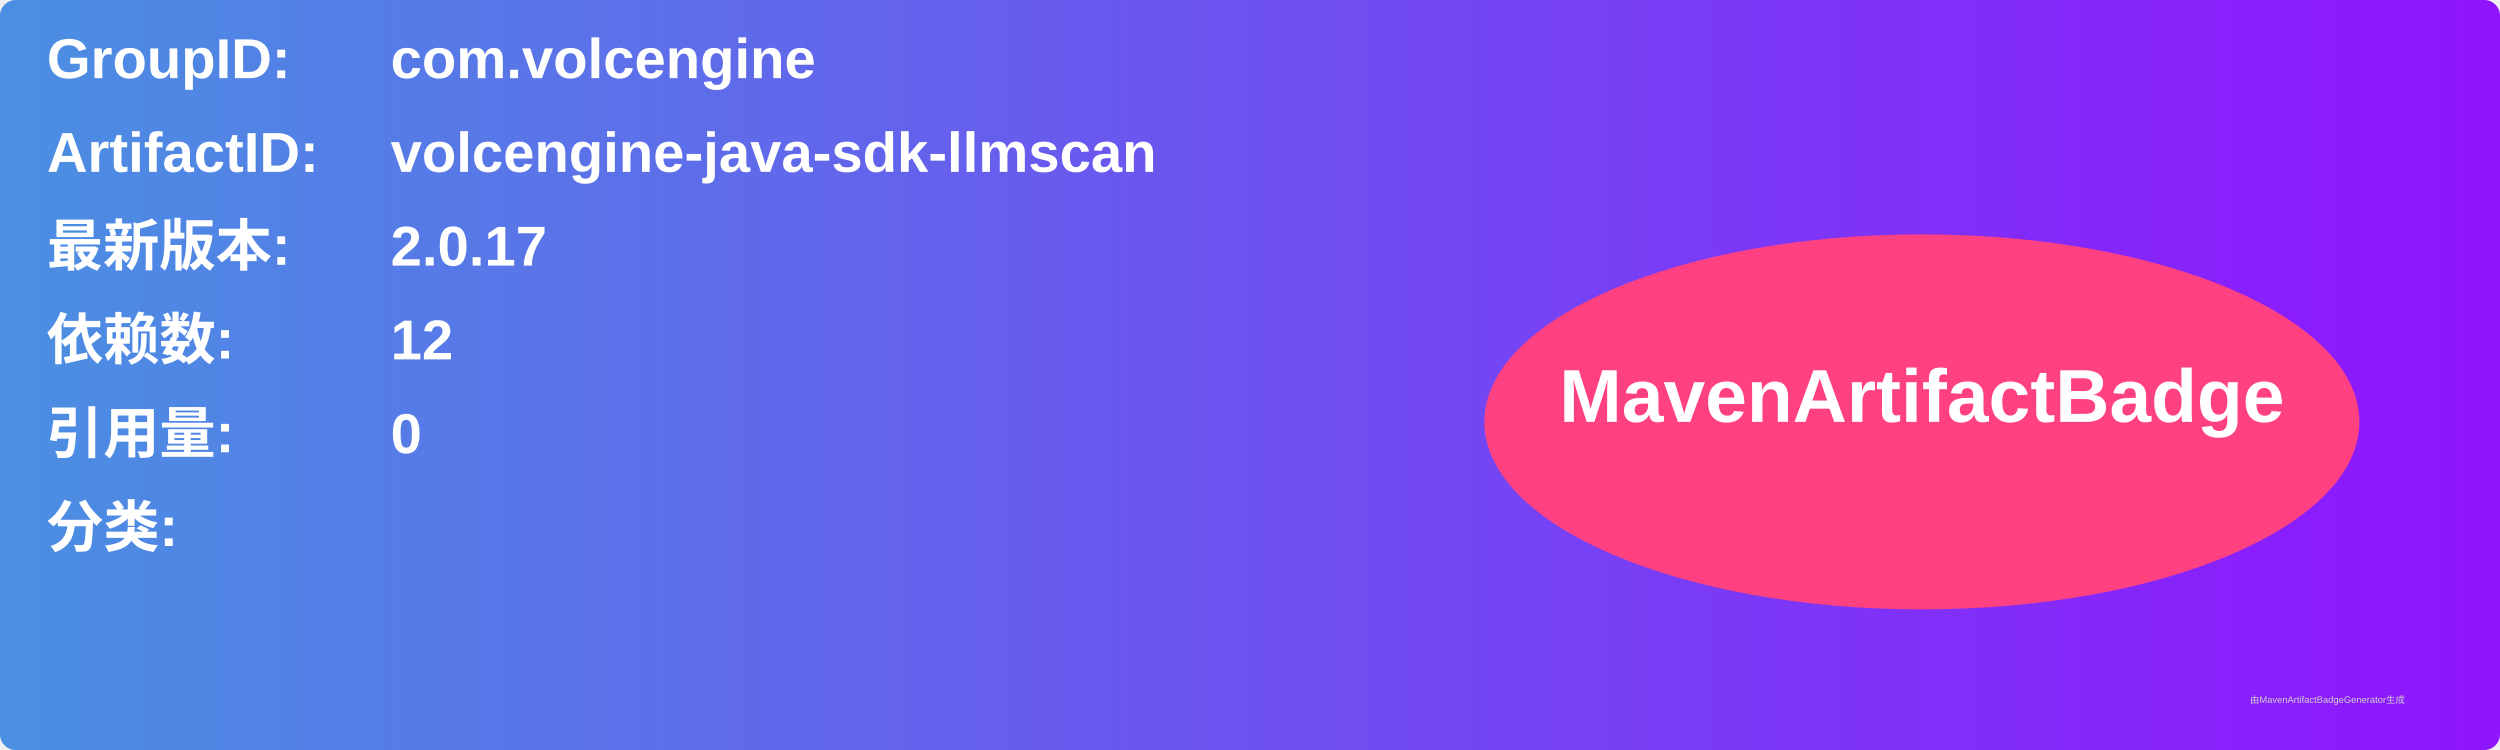
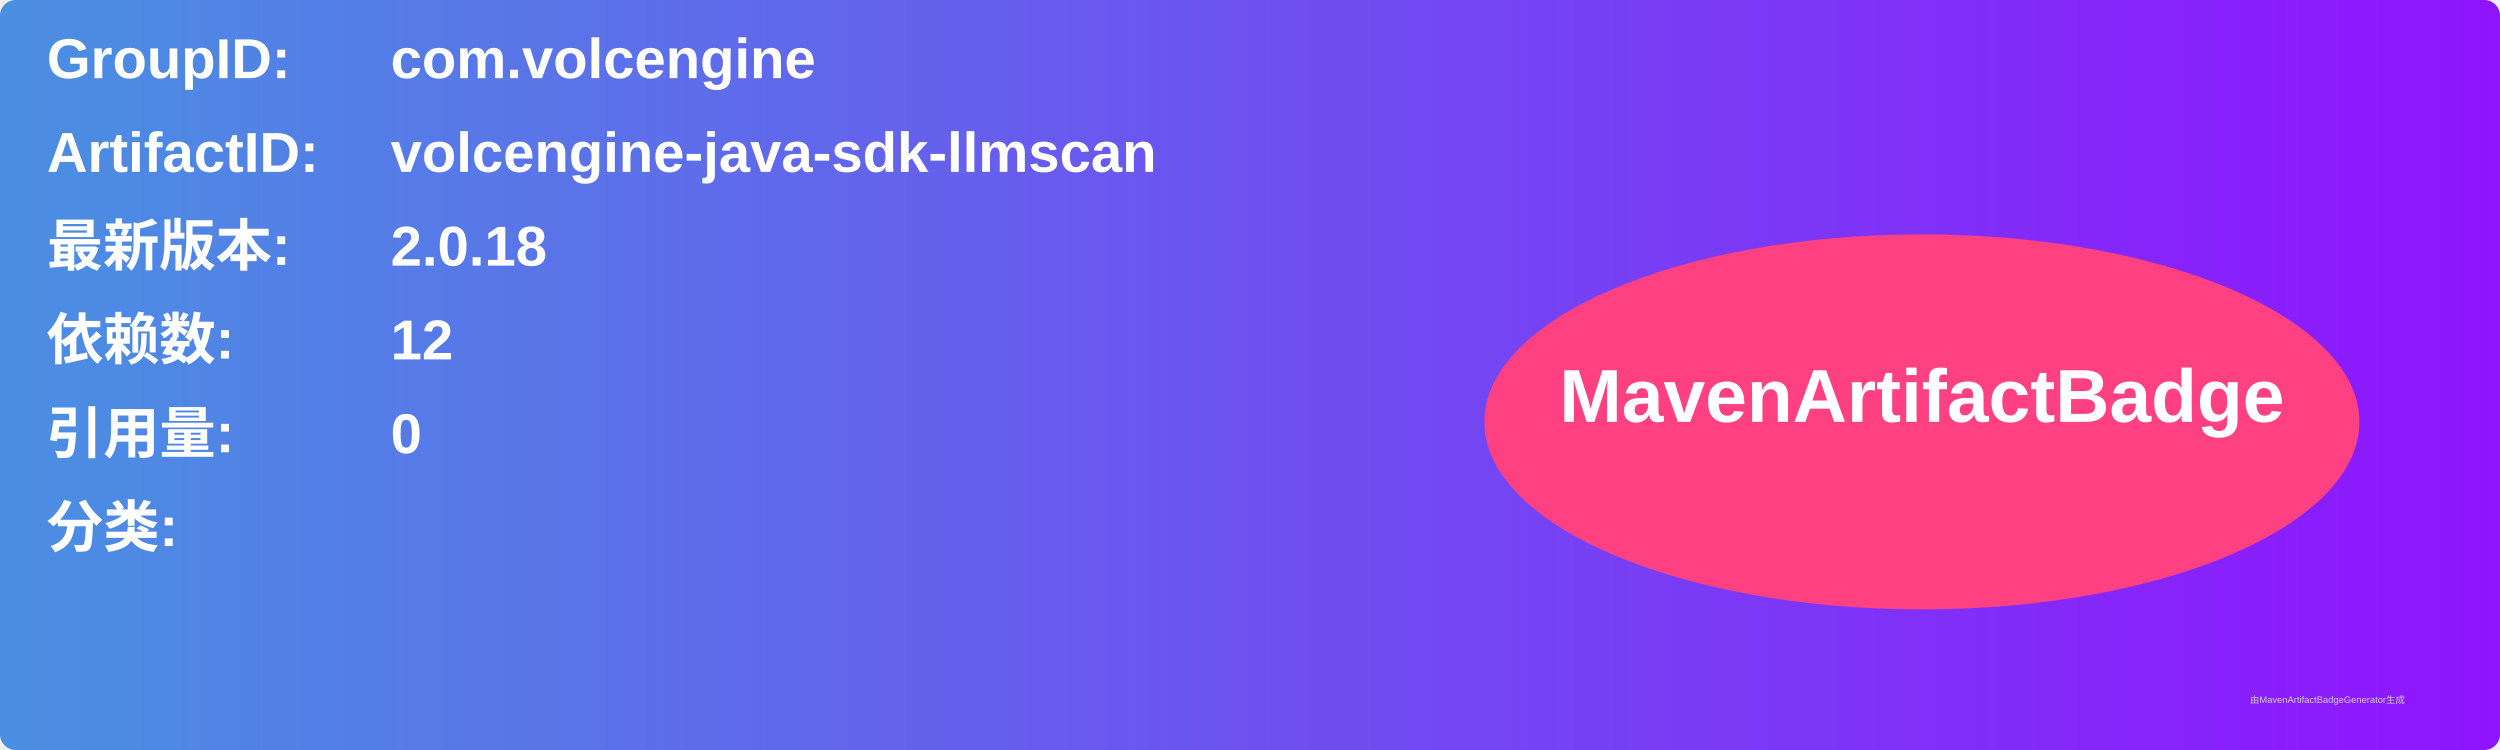
<svg xmlns="http://www.w3.org/2000/svg" width="800" height="240" viewBox="0 0 800 240">
  <linearGradient id="grad" x1="0%" y1="0%" x2="100%" y2="0%">
    <stop offset="0%" stop-color="#4a90e2" />
    <stop offset="100%" stop-color="#9013fe" />
  </linearGradient>
  <rect width="100%" height="100%" rx="5" ry="5" fill="url(#grad)" />
  <g transform="translate(15, 15)">
    <text x="0" y="10" font-family="Arial" font-size="18" fill="white" font-weight="bold" width="260">GroupID:</text>
    <text x="110" y="10" font-family="Arial" font-size="18" fill="white" font-weight="bold" width="460">com.volcengine</text>
    <text x="0" y="40" font-family="Arial" font-size="18" fill="white" font-weight="bold" width="260">ArtifactID:</text>
    <text x="110" y="40" font-family="Arial" font-size="18" fill="white" font-weight="bold" width="460">volcengine-java-sdk-llmscan</text>
    <text x="0" y="70" font-family="Arial" font-size="18" fill="white" font-weight="bold">最新版本:</text>
    <text x="110" y="70" font-family="Arial" font-size="18" fill="white" font-weight="bold">
-       <tspan font-weight="bold">2.0.17</tspan>
+       <tspan font-weight="bold">2.0.18</tspan>
    </text>
    <text x="0" y="100" font-family="Arial" font-size="18" fill="white" font-weight="bold">依赖数: </text>
    <text x="110" y="100" font-family="Arial" font-size="18" fill="white">
      <tspan font-weight="bold">12</tspan>
    </text>
    <text x="0" y="130" font-family="Arial" font-size="18" fill="white" font-weight="bold">引用量: </text>
    <text x="110" y="130" font-family="Arial" font-size="18" fill="white">
      <tspan font-weight="bold">0</tspan>
    </text>
    <text x="0" y="160" font-family="Arial" font-size="18" fill="white" font-weight="bold">分类:</text>
    <text x="10" y="190" font-family="Arial" font-size="10" fill="white">
      <tspan font-weight="bold" />
    </text>
    <ellipse cx="600" cy="120" rx="140" ry="60" fill="#ff4081" />
    <text x="600" y="120" text-anchor="middle" font-family="Arial" font-size="24" fill="white" font-weight="bold">MavenArtifactBadge</text>
  </g>
  <text x="720" y="225" font-family="Arial" font-size="3" fill="#d0d0d0">由MavenArtifactBadgeGenerator生成</text>
</svg>
